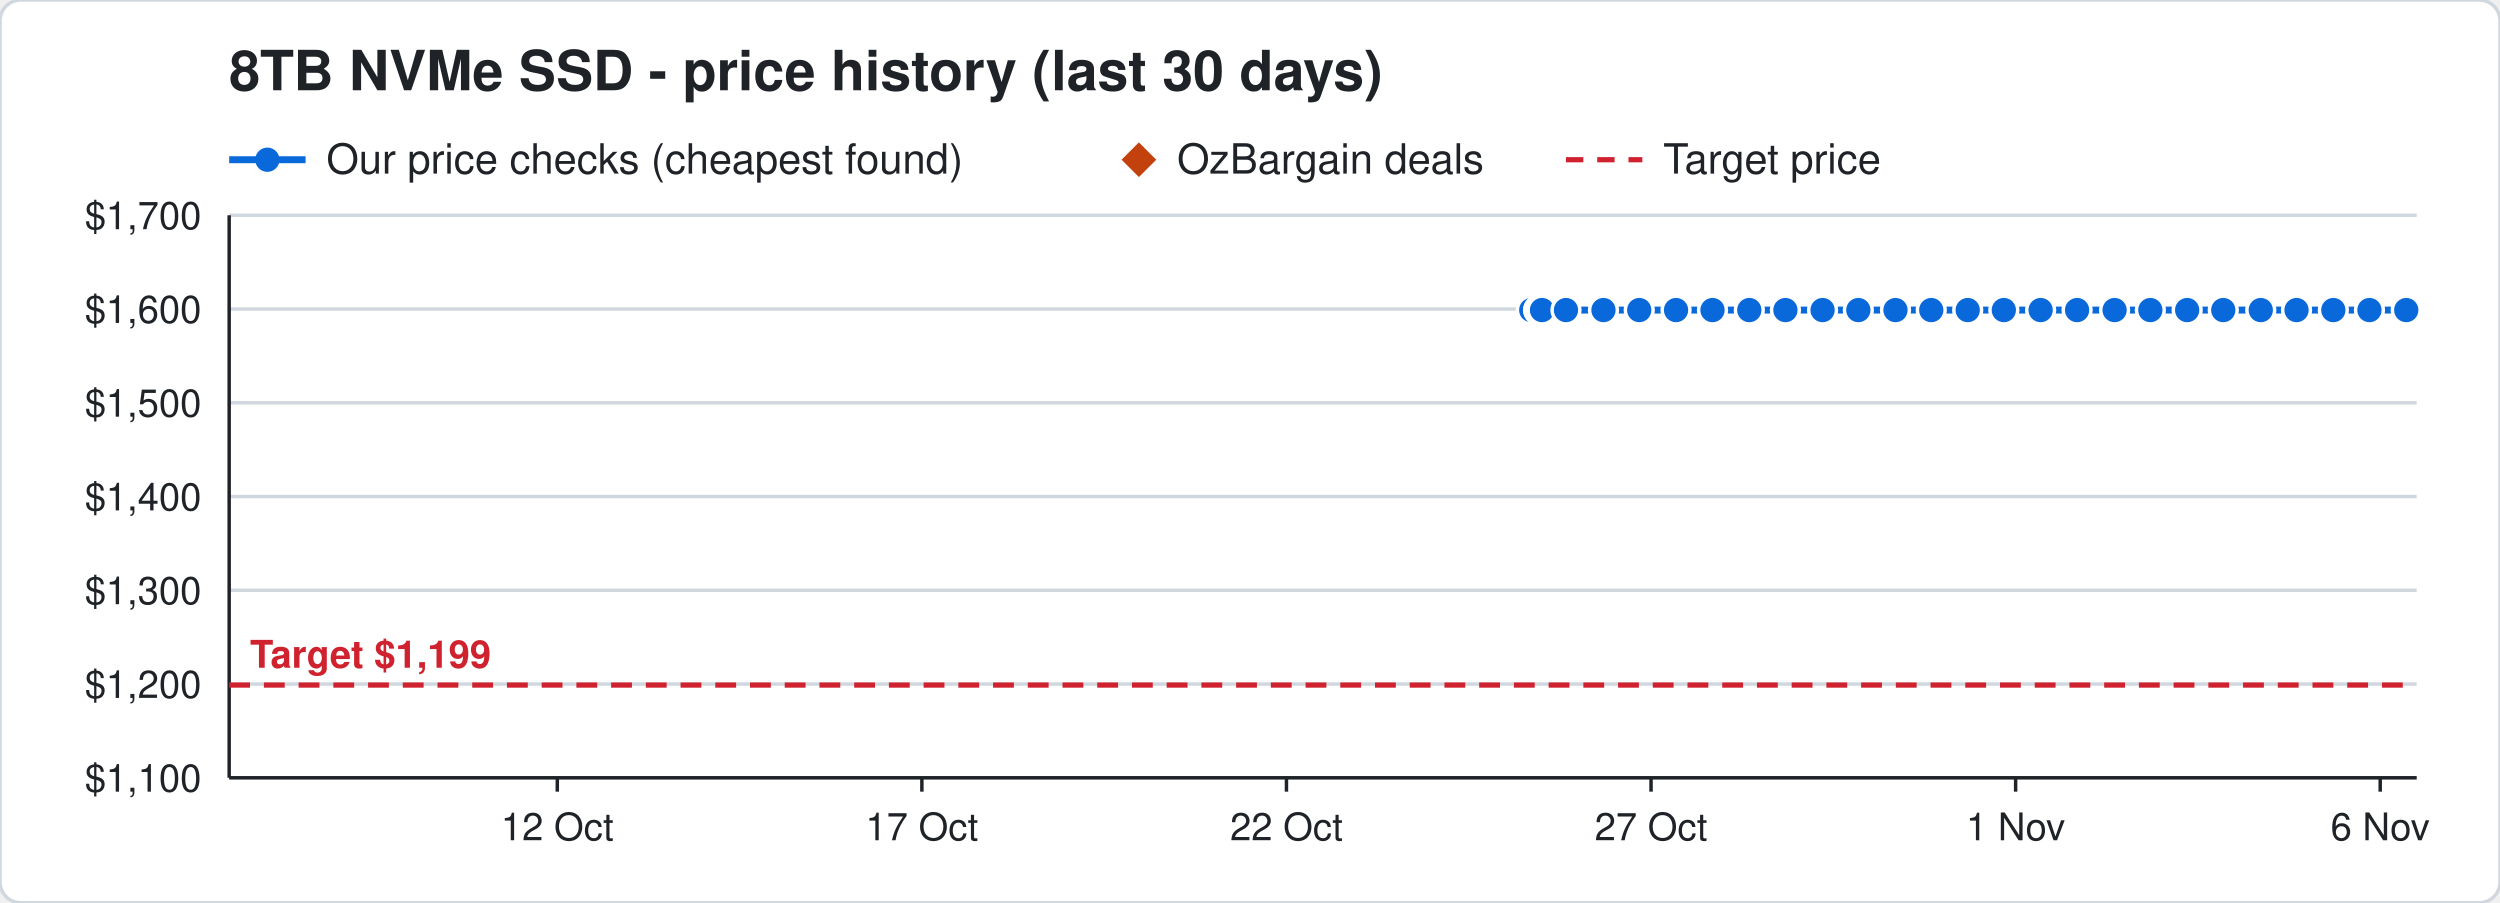
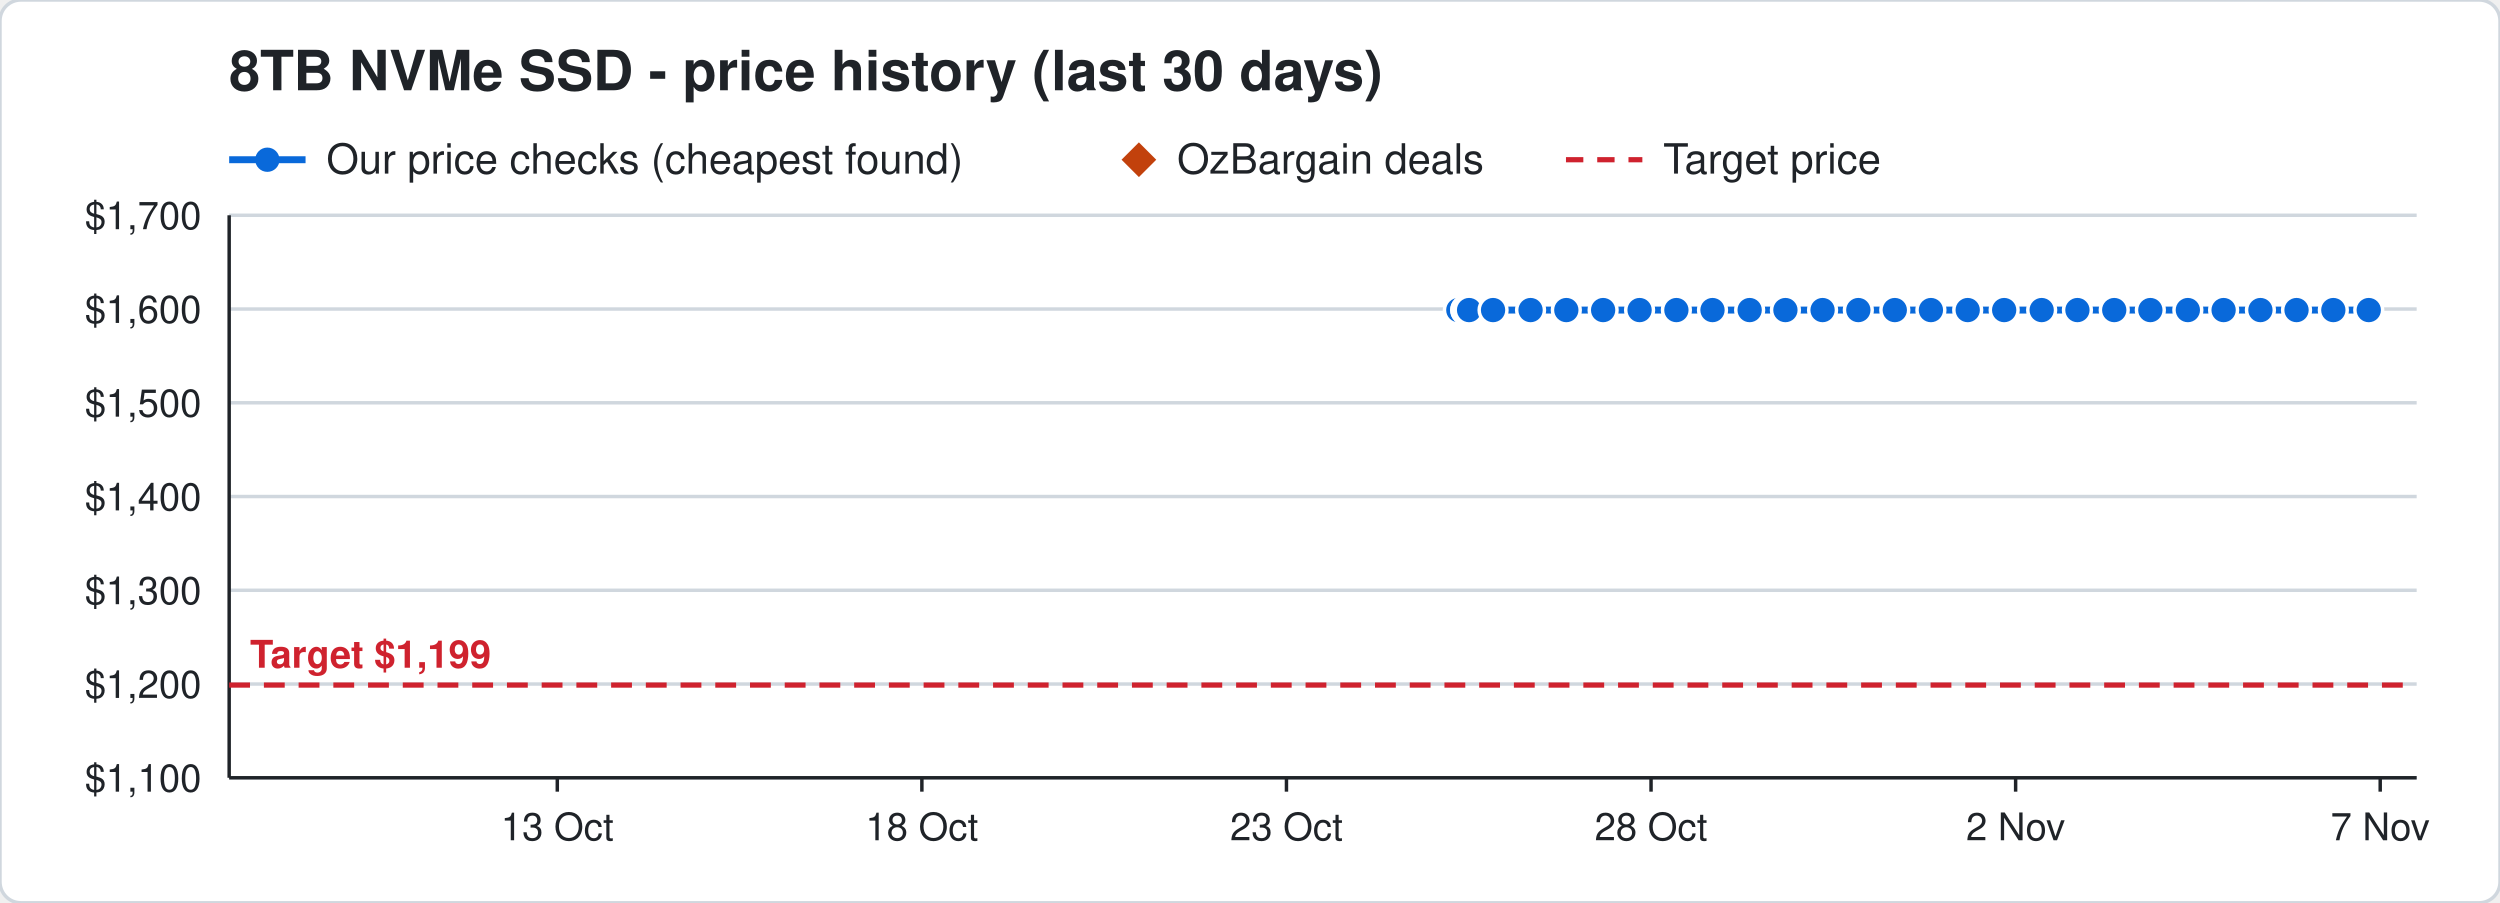
<svg xmlns="http://www.w3.org/2000/svg" width="720" height="260" viewBox="0 0 720 260" font-family="Segoe UI, Helvetica, Arial, sans-serif">
  <rect width="720" height="260" rx="6" fill="#ffffff" stroke="#d0d7de" />
  <text x="66" y="26" font-size="16" font-weight="700" fill="#1f2328">8TB NVMe SSD - price history (last 30 days)</text>
  <line x1="66" y1="46" x2="88" y2="46" stroke="#0969da" stroke-width="2" />
  <circle cx="77" cy="46" r="3.5" fill="#0969da" />
  <text x="94" y="50" font-size="12" fill="#1f2328">Our price checks (cheapest found)</text>
  <path d="M328 41 l5 5 l-5 5 l-5 -5 z" fill="#c2410c" />
  <text x="339" y="50" font-size="12" fill="#1f2328">OzBargain deals</text>
  <line x1="451" y1="46" x2="473" y2="46" stroke="#cf222e" stroke-width="1.5" stroke-dasharray="5 4" />
  <text x="479" y="50" font-size="12" fill="#1f2328">Target price</text>
  <line x1="66" y1="224.0" x2="696" y2="224.0" stroke="#d0d7de" />
  <text x="58" y="228.0" font-size="11" text-anchor="end" fill="#1f2328">$1,100</text>
  <line x1="66" y1="197.0" x2="696" y2="197.0" stroke="#d0d7de" />
  <text x="58" y="201.0" font-size="11" text-anchor="end" fill="#1f2328">$1,200</text>
  <line x1="66" y1="170.0" x2="696" y2="170.0" stroke="#d0d7de" />
  <text x="58" y="174.0" font-size="11" text-anchor="end" fill="#1f2328">$1,300</text>
  <line x1="66" y1="143.0" x2="696" y2="143.0" stroke="#d0d7de" />
  <text x="58" y="147.0" font-size="11" text-anchor="end" fill="#1f2328">$1,400</text>
  <line x1="66" y1="116.0" x2="696" y2="116.0" stroke="#d0d7de" />
  <text x="58" y="120.0" font-size="11" text-anchor="end" fill="#1f2328">$1,500</text>
  <line x1="66" y1="89.0" x2="696" y2="89.0" stroke="#d0d7de" />
  <text x="58" y="93.0" font-size="11" text-anchor="end" fill="#1f2328">$1,600</text>
  <line x1="66" y1="62.0" x2="696" y2="62.0" stroke="#d0d7de" />
  <text x="58" y="66.0" font-size="11" text-anchor="end" fill="#1f2328">$1,700</text>
  <line x1="685.5" y1="224" x2="685.5" y2="228" stroke="#1f2328" />
-   <text x="685.5" y="242" font-size="11" text-anchor="middle" fill="#1f2328">6 Nov</text>
+   <text x="685.5" y="242" font-size="11" text-anchor="middle" fill="#1f2328">7 Nov</text>
  <line x1="580.5" y1="224" x2="580.5" y2="228" stroke="#1f2328" />
-   <text x="580.5" y="242" font-size="11" text-anchor="middle" fill="#1f2328">1 Nov</text>
+   <text x="580.5" y="242" font-size="11" text-anchor="middle" fill="#1f2328">2 Nov</text>
  <line x1="475.5" y1="224" x2="475.5" y2="228" stroke="#1f2328" />
-   <text x="475.5" y="242" font-size="11" text-anchor="middle" fill="#1f2328">27 Oct</text>
+   <text x="475.5" y="242" font-size="11" text-anchor="middle" fill="#1f2328">28 Oct</text>
  <line x1="370.5" y1="224" x2="370.5" y2="228" stroke="#1f2328" />
-   <text x="370.5" y="242" font-size="11" text-anchor="middle" fill="#1f2328">22 Oct</text>
+   <text x="370.5" y="242" font-size="11" text-anchor="middle" fill="#1f2328">23 Oct</text>
  <line x1="265.5" y1="224" x2="265.5" y2="228" stroke="#1f2328" />
-   <text x="265.5" y="242" font-size="11" text-anchor="middle" fill="#1f2328">17 Oct</text>
+   <text x="265.5" y="242" font-size="11" text-anchor="middle" fill="#1f2328">18 Oct</text>
  <line x1="160.5" y1="224" x2="160.5" y2="228" stroke="#1f2328" />
-   <text x="160.5" y="242" font-size="11" text-anchor="middle" fill="#1f2328">12 Oct</text>
+   <text x="160.5" y="242" font-size="11" text-anchor="middle" fill="#1f2328">13 Oct</text>
  <line x1="66" y1="224" x2="696" y2="224" stroke="#1f2328" />
  <line x1="66" y1="62" x2="66" y2="224" stroke="#1f2328" />
  <line x1="66" y1="197.3" x2="696" y2="197.3" stroke="#cf222e" stroke-width="1.5" stroke-dasharray="6 4" />
  <text x="72" y="192.3" font-size="11" font-weight="700" text-anchor="start" fill="#cf222e" stroke="#ffffff" stroke-width="3" paint-order="stroke">Target $1,199</text>
-   <polyline points="441.0,89.3 443.1,89.3 443.2,89.3 443.9,89.3 444.0,89.3 444.1,89.3 451.0,89.3 461.8,89.3 472.1,89.3 482.7,89.3 493.2,89.3 503.8,89.3 514.2,89.3 524.9,89.3 535.2,89.3 545.9,89.3 556.2,89.3 566.7,89.3 577.1,89.3 587.7,89.3 598.2,89.3 609.0,89.3 619.3,89.3 629.9,89.3 640.3,89.3 651.1,89.3 661.4,89.3 672.0,89.3 682.4,89.3 693.0,89.3" fill="none" stroke="#0969da" stroke-width="2" />
-   <circle cx="441.0" cy="89.3" r="4" fill="#0969da" stroke="#ffffff" stroke-width="1" />
-   <circle cx="443.1" cy="89.3" r="4" fill="#0969da" stroke="#ffffff" stroke-width="1" />
-   <circle cx="443.2" cy="89.3" r="4" fill="#0969da" stroke="#ffffff" stroke-width="1" />
-   <circle cx="443.9" cy="89.3" r="4" fill="#0969da" stroke="#ffffff" stroke-width="1" />
-   <circle cx="444.0" cy="89.3" r="4" fill="#0969da" stroke="#ffffff" stroke-width="1" />
-   <circle cx="444.1" cy="89.3" r="4" fill="#0969da" stroke="#ffffff" stroke-width="1" />
-   <circle cx="451.0" cy="89.3" r="4" fill="#0969da" stroke="#ffffff" stroke-width="1" />
-   <circle cx="461.8" cy="89.3" r="4" fill="#0969da" stroke="#ffffff" stroke-width="1" />
-   <circle cx="472.1" cy="89.3" r="4" fill="#0969da" stroke="#ffffff" stroke-width="1" />
-   <circle cx="482.7" cy="89.3" r="4" fill="#0969da" stroke="#ffffff" stroke-width="1" />
+   <polyline points="420.0,89.3 422.1,89.3 422.2,89.3 422.9,89.3 423.0,89.3 423.1,89.3 430.0,89.3 440.8,89.3 451.1,89.3 461.7,89.3 472.2,89.3 482.8,89.3 493.2,89.3 503.9,89.3 514.2,89.3 524.9,89.3 535.2,89.3 545.7,89.3 556.1,89.3 566.7,89.3 577.2,89.3 588.0,89.3 598.3,89.3 608.9,89.3 619.3,89.3 630.1,89.3 640.4,89.3 651.0,89.3 661.4,89.3 672.0,89.3 682.2,89.3" fill="none" stroke="#0969da" stroke-width="2" />
+   <circle cx="420.0" cy="89.3" r="4" fill="#0969da" stroke="#ffffff" stroke-width="1" />
+   <circle cx="422.1" cy="89.3" r="4" fill="#0969da" stroke="#ffffff" stroke-width="1" />
+   <circle cx="422.2" cy="89.3" r="4" fill="#0969da" stroke="#ffffff" stroke-width="1" />
+   <circle cx="422.9" cy="89.3" r="4" fill="#0969da" stroke="#ffffff" stroke-width="1" />
+   <circle cx="423.0" cy="89.3" r="4" fill="#0969da" stroke="#ffffff" stroke-width="1" />
+   <circle cx="423.1" cy="89.3" r="4" fill="#0969da" stroke="#ffffff" stroke-width="1" />
+   <circle cx="430.0" cy="89.3" r="4" fill="#0969da" stroke="#ffffff" stroke-width="1" />
+   <circle cx="440.8" cy="89.3" r="4" fill="#0969da" stroke="#ffffff" stroke-width="1" />
+   <circle cx="451.1" cy="89.3" r="4" fill="#0969da" stroke="#ffffff" stroke-width="1" />
+   <circle cx="461.7" cy="89.3" r="4" fill="#0969da" stroke="#ffffff" stroke-width="1" />
+   <circle cx="472.2" cy="89.3" r="4" fill="#0969da" stroke="#ffffff" stroke-width="1" />
+   <circle cx="482.8" cy="89.3" r="4" fill="#0969da" stroke="#ffffff" stroke-width="1" />
  <circle cx="493.2" cy="89.3" r="4" fill="#0969da" stroke="#ffffff" stroke-width="1" />
-   <circle cx="503.8" cy="89.3" r="4" fill="#0969da" stroke="#ffffff" stroke-width="1" />
+   <circle cx="503.9" cy="89.3" r="4" fill="#0969da" stroke="#ffffff" stroke-width="1" />
  <circle cx="514.2" cy="89.3" r="4" fill="#0969da" stroke="#ffffff" stroke-width="1" />
  <circle cx="524.9" cy="89.3" r="4" fill="#0969da" stroke="#ffffff" stroke-width="1" />
  <circle cx="535.2" cy="89.3" r="4" fill="#0969da" stroke="#ffffff" stroke-width="1" />
-   <circle cx="545.9" cy="89.3" r="4" fill="#0969da" stroke="#ffffff" stroke-width="1" />
-   <circle cx="556.2" cy="89.3" r="4" fill="#0969da" stroke="#ffffff" stroke-width="1" />
+   <circle cx="545.7" cy="89.3" r="4" fill="#0969da" stroke="#ffffff" stroke-width="1" />
+   <circle cx="556.1" cy="89.3" r="4" fill="#0969da" stroke="#ffffff" stroke-width="1" />
  <circle cx="566.7" cy="89.3" r="4" fill="#0969da" stroke="#ffffff" stroke-width="1" />
-   <circle cx="577.1" cy="89.3" r="4" fill="#0969da" stroke="#ffffff" stroke-width="1" />
-   <circle cx="587.7" cy="89.3" r="4" fill="#0969da" stroke="#ffffff" stroke-width="1" />
-   <circle cx="598.2" cy="89.3" r="4" fill="#0969da" stroke="#ffffff" stroke-width="1" />
-   <circle cx="609.0" cy="89.3" r="4" fill="#0969da" stroke="#ffffff" stroke-width="1" />
+   <circle cx="577.2" cy="89.3" r="4" fill="#0969da" stroke="#ffffff" stroke-width="1" />
+   <circle cx="588.0" cy="89.3" r="4" fill="#0969da" stroke="#ffffff" stroke-width="1" />
+   <circle cx="598.3" cy="89.3" r="4" fill="#0969da" stroke="#ffffff" stroke-width="1" />
+   <circle cx="608.9" cy="89.3" r="4" fill="#0969da" stroke="#ffffff" stroke-width="1" />
  <circle cx="619.3" cy="89.3" r="4" fill="#0969da" stroke="#ffffff" stroke-width="1" />
-   <circle cx="629.9" cy="89.3" r="4" fill="#0969da" stroke="#ffffff" stroke-width="1" />
-   <circle cx="640.3" cy="89.3" r="4" fill="#0969da" stroke="#ffffff" stroke-width="1" />
-   <circle cx="651.1" cy="89.3" r="4" fill="#0969da" stroke="#ffffff" stroke-width="1" />
+   <circle cx="630.1" cy="89.3" r="4" fill="#0969da" stroke="#ffffff" stroke-width="1" />
+   <circle cx="640.4" cy="89.3" r="4" fill="#0969da" stroke="#ffffff" stroke-width="1" />
+   <circle cx="651.0" cy="89.3" r="4" fill="#0969da" stroke="#ffffff" stroke-width="1" />
  <circle cx="661.4" cy="89.3" r="4" fill="#0969da" stroke="#ffffff" stroke-width="1" />
  <circle cx="672.0" cy="89.3" r="4" fill="#0969da" stroke="#ffffff" stroke-width="1" />
-   <circle cx="682.4" cy="89.3" r="4" fill="#0969da" stroke="#ffffff" stroke-width="1" />
-   <circle cx="693.0" cy="89.3" r="4" fill="#0969da" stroke="#ffffff" stroke-width="1" />
+   <circle cx="682.2" cy="89.3" r="4" fill="#0969da" stroke="#ffffff" stroke-width="1" />
</svg>
